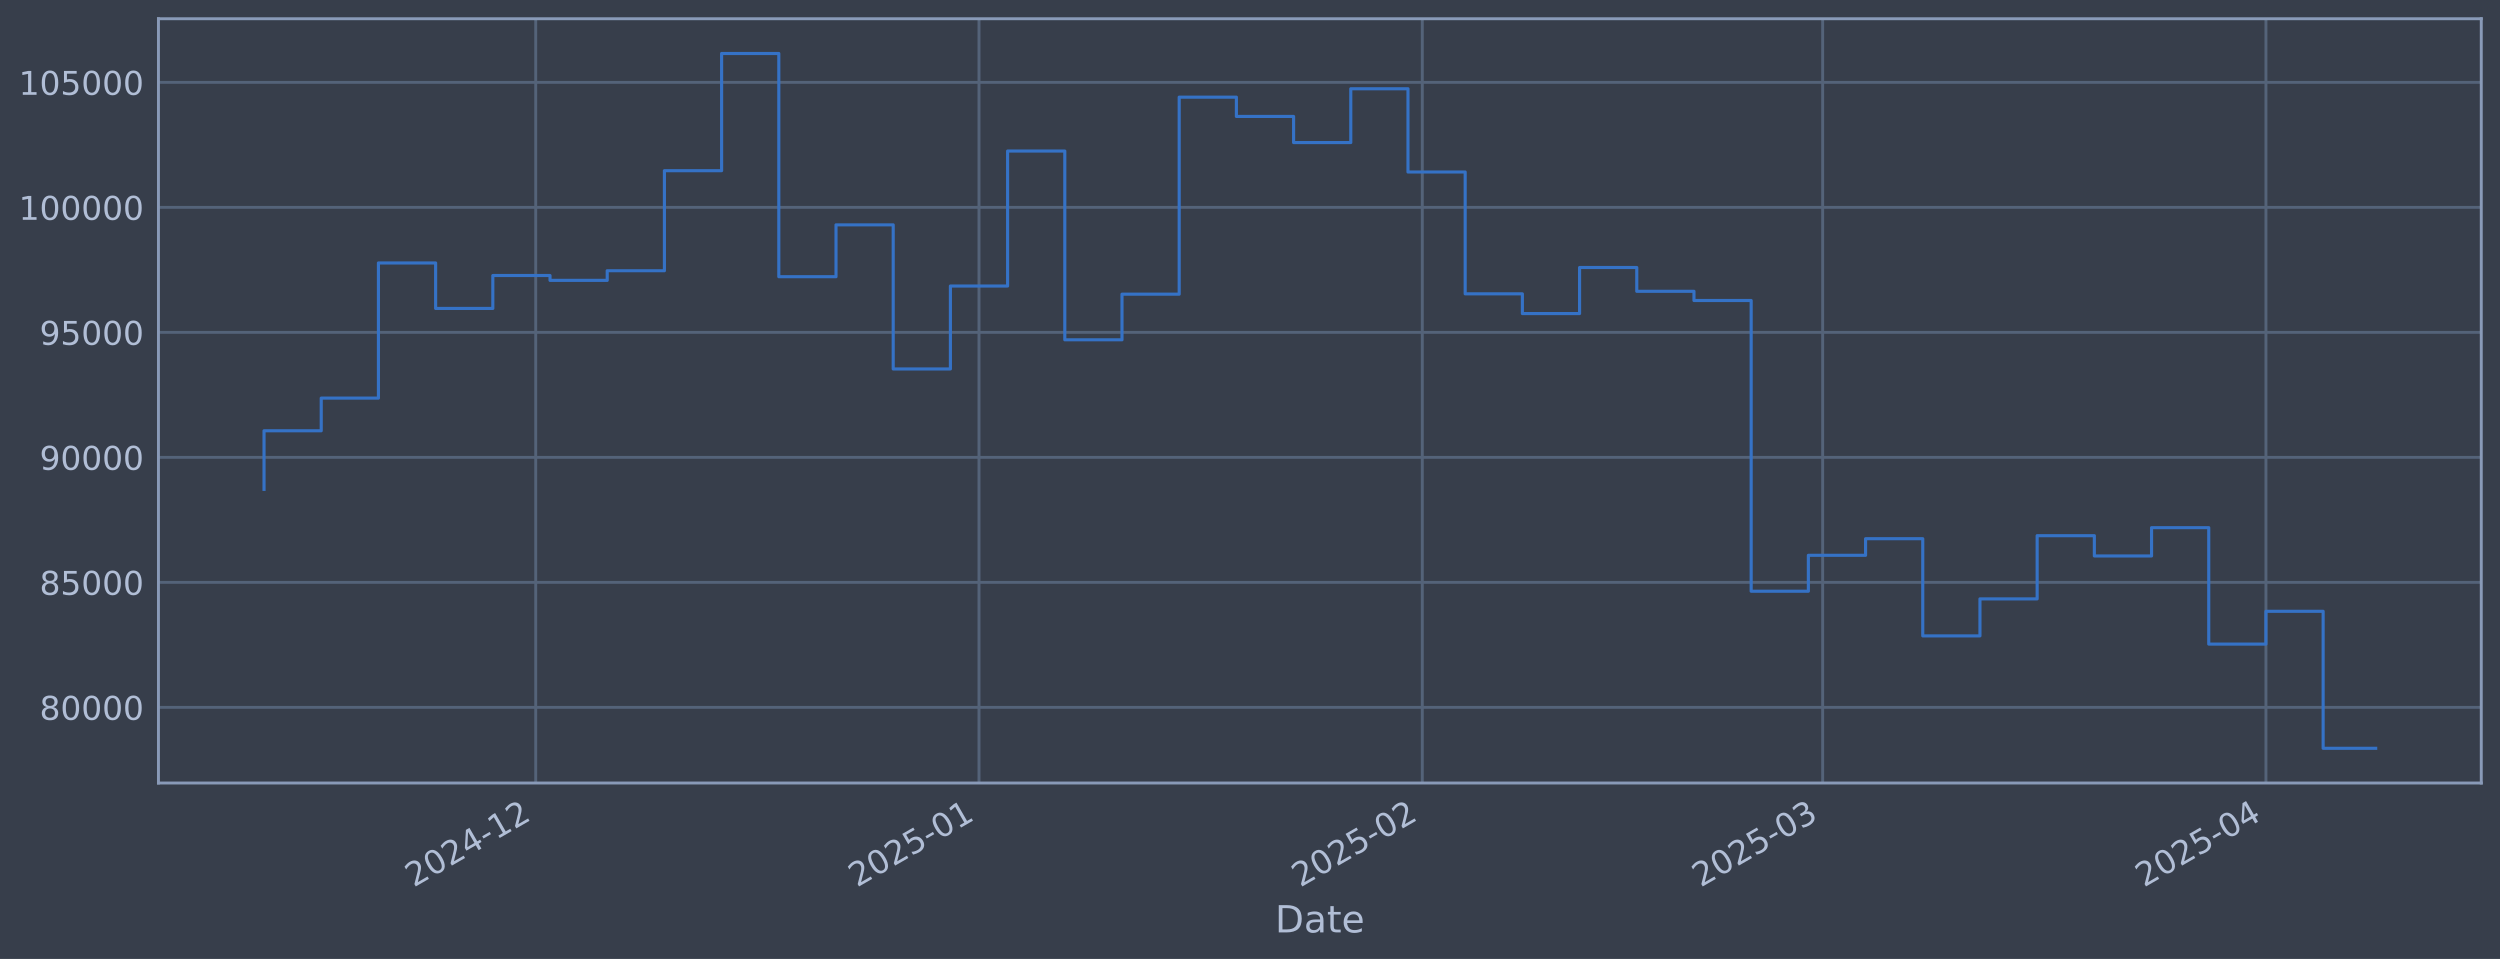
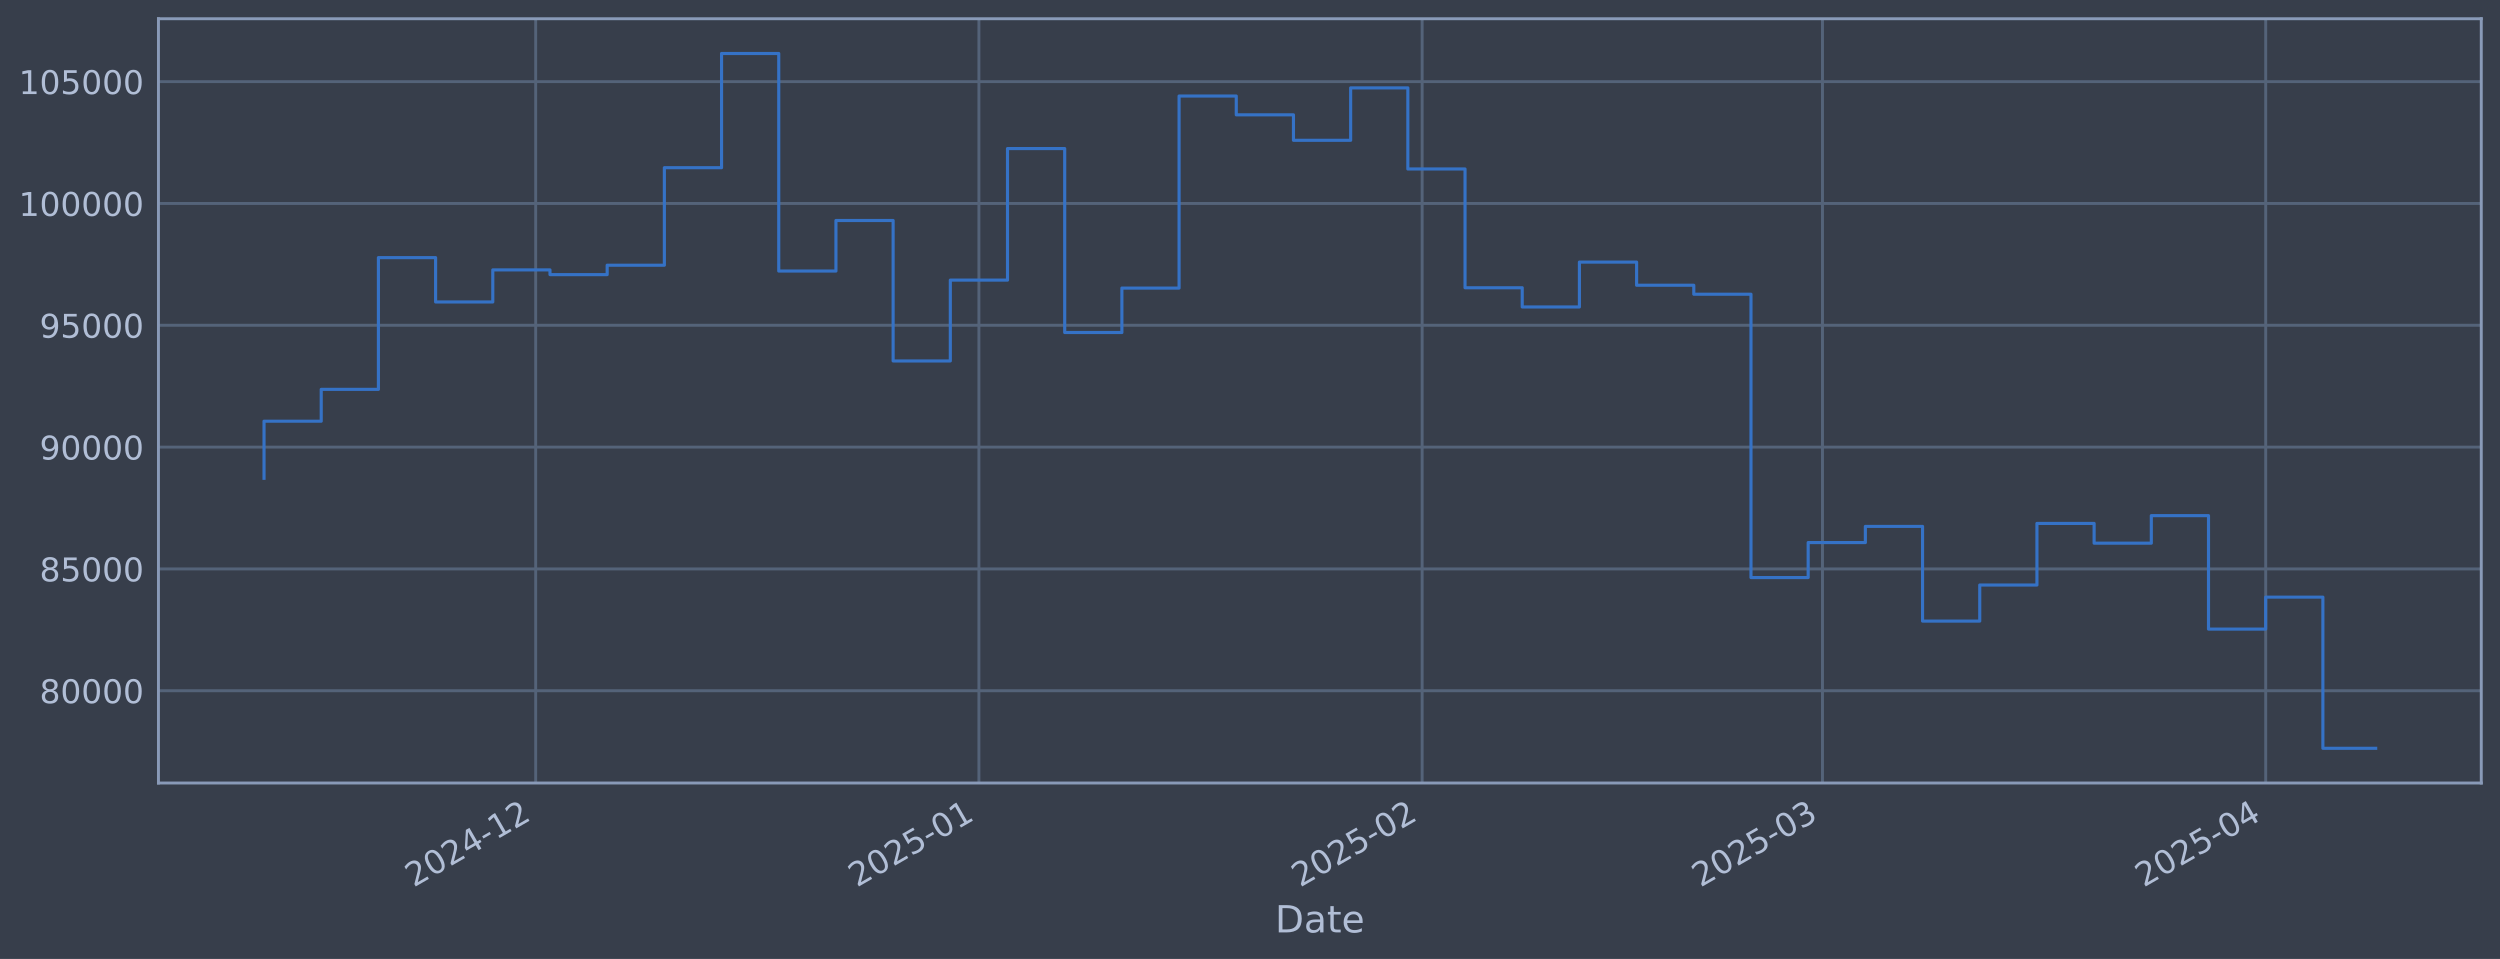
<svg xmlns="http://www.w3.org/2000/svg" xmlns:xlink="http://www.w3.org/1999/xlink" width="960.9pt" height="368.58pt" viewBox="0 0 960.9 368.58" version="1.1">
  <defs>
    <style type="text/css">*{stroke-linejoin: round; stroke-linecap: butt}</style>
  </defs>
  <g id="figure_1">
    <g id="patch_1">
      <path d="M 0 368.58  L 960.9 368.58  L 960.9 0  L 0 0  z " style="fill: #373e4b" />
    </g>
    <g id="axes_1">
      <g id="patch_2">
        <path d="M 60.901 300.96  L 953.701 300.96  L 953.701 7.2  L 60.901 7.2  z " style="fill: #373e4b" />
      </g>
      <g id="matplotlib.axis_1">
        <g id="xtick_1">
          <g id="line2d_1">
-             <path d="M 205.908 300.96  L 205.908 7.2  " clip-path="url(#p5fd1570ccd)" style="fill: none; stroke: #546379; stroke-width: 1.12; stroke-linecap: square" />
+             <path d="M 205.896 300.96  L 205.896 7.2  " clip-path="url(#p56db734005)" style="fill: none; stroke: #546379; stroke-width: 1.12; stroke-linecap: square" />
          </g>
          <g id="line2d_2" />
          <g id="text_1">
-             <g style="fill: #b1bed6" transform="translate(159.0052 341.1745) rotate(-30) scale(0.126 -0.126)">
+             <g style="fill: #b1bed6" transform="translate(158.9922 341.1745) rotate(-30) scale(0.126 -0.126)">
              <defs>
                <path id="DejaVuSans-32" d="M 1228 531  L 3431 531  L 3431 0  L 469 0  L 469 531  Q 828 903 1448 1529  Q 2069 2156 2228 2338  Q 2531 2678 2651 2914  Q 2772 3150 2772 3378  Q 2772 3750 2511 3984  Q 2250 4219 1831 4219  Q 1534 4219 1204 4116  Q 875 4013 500 3803  L 500 4441  Q 881 4594 1212 4672  Q 1544 4750 1819 4750  Q 2544 4750 2975 4387  Q 3406 4025 3406 3419  Q 3406 3131 3298 2873  Q 3191 2616 2906 2266  Q 2828 2175 2409 1742  Q 1991 1309 1228 531  z " transform="scale(0.015625)" />
                <path id="DejaVuSans-30" d="M 2034 4250  Q 1547 4250 1301 3770  Q 1056 3291 1056 2328  Q 1056 1369 1301 889  Q 1547 409 2034 409  Q 2525 409 2770 889  Q 3016 1369 3016 2328  Q 3016 3291 2770 3770  Q 2525 4250 2034 4250  z M 2034 4750  Q 2819 4750 3233 4129  Q 3647 3509 3647 2328  Q 3647 1150 3233 529  Q 2819 -91 2034 -91  Q 1250 -91 836 529  Q 422 1150 422 2328  Q 422 3509 836 4129  Q 1250 4750 2034 4750  z " transform="scale(0.015625)" />
                <path id="DejaVuSans-34" d="M 2419 4116  L 825 1625  L 2419 1625  L 2419 4116  z M 2253 4666  L 3047 4666  L 3047 1625  L 3713 1625  L 3713 1100  L 3047 1100  L 3047 0  L 2419 0  L 2419 1100  L 313 1100  L 313 1709  L 2253 4666  z " transform="scale(0.015625)" />
                <path id="DejaVuSans-2d" d="M 313 2009  L 1997 2009  L 1997 1497  L 313 1497  L 313 2009  z " transform="scale(0.015625)" />
                <path id="DejaVuSans-31" d="M 794 531  L 1825 531  L 1825 4091  L 703 3866  L 703 4441  L 1819 4666  L 2450 4666  L 2450 531  L 3481 531  L 3481 0  L 794 0  L 794 531  z " transform="scale(0.015625)" />
              </defs>
              <use xlink:href="#DejaVuSans-32" />
              <use xlink:href="#DejaVuSans-30" transform="translate(63.62305 0)" />
              <use xlink:href="#DejaVuSans-32" transform="translate(127.2461 0)" />
              <use xlink:href="#DejaVuSans-34" transform="translate(190.8691 0)" />
              <use xlink:href="#DejaVuSans-2d" transform="translate(254.4922 0)" />
              <use xlink:href="#DejaVuSans-31" transform="translate(290.5762 0)" />
              <use xlink:href="#DejaVuSans-32" transform="translate(354.1992 0)" />
            </g>
          </g>
        </g>
        <g id="xtick_2">
          <g id="line2d_3">
-             <path d="M 376.288 300.96  L 376.288 7.2  " clip-path="url(#p5fd1570ccd)" style="fill: none; stroke: #546379; stroke-width: 1.12; stroke-linecap: square" />
+             <path d="M 376.254 300.96  L 376.254 7.2  " clip-path="url(#p56db734005)" style="fill: none; stroke: #546379; stroke-width: 1.12; stroke-linecap: square" />
          </g>
          <g id="line2d_4" />
          <g id="text_2">
-             <g style="fill: #b1bed6" transform="translate(329.3847 341.1745) rotate(-30) scale(0.126 -0.126)">
+             <g style="fill: #b1bed6" transform="translate(329.3506 341.1745) rotate(-30) scale(0.126 -0.126)">
              <defs>
                <path id="DejaVuSans-35" d="M 691 4666  L 3169 4666  L 3169 4134  L 1269 4134  L 1269 2991  Q 1406 3038 1543 3061  Q 1681 3084 1819 3084  Q 2600 3084 3056 2656  Q 3513 2228 3513 1497  Q 3513 744 3044 326  Q 2575 -91 1722 -91  Q 1428 -91 1123 -41  Q 819 9 494 109  L 494 744  Q 775 591 1075 516  Q 1375 441 1709 441  Q 2250 441 2565 725  Q 2881 1009 2881 1497  Q 2881 1984 2565 2268  Q 2250 2553 1709 2553  Q 1456 2553 1204 2497  Q 953 2441 691 2322  L 691 4666  z " transform="scale(0.015625)" />
              </defs>
              <use xlink:href="#DejaVuSans-32" />
              <use xlink:href="#DejaVuSans-30" transform="translate(63.62305 0)" />
              <use xlink:href="#DejaVuSans-32" transform="translate(127.2461 0)" />
              <use xlink:href="#DejaVuSans-35" transform="translate(190.8691 0)" />
              <use xlink:href="#DejaVuSans-2d" transform="translate(254.4922 0)" />
              <use xlink:href="#DejaVuSans-30" transform="translate(290.5762 0)" />
              <use xlink:href="#DejaVuSans-31" transform="translate(354.1992 0)" />
            </g>
          </g>
        </g>
        <g id="xtick_3">
          <g id="line2d_5">
-             <path d="M 546.667 300.96  L 546.667 7.2  " clip-path="url(#p5fd1570ccd)" style="fill: none; stroke: #546379; stroke-width: 1.12; stroke-linecap: square" />
+             <path d="M 546.612 300.96  L 546.612 7.2  " clip-path="url(#p56db734005)" style="fill: none; stroke: #546379; stroke-width: 1.12; stroke-linecap: square" />
          </g>
          <g id="line2d_6" />
          <g id="text_3">
-             <g style="fill: #b1bed6" transform="translate(499.7642 341.1745) rotate(-30) scale(0.126 -0.126)">
+             <g style="fill: #b1bed6" transform="translate(499.7089 341.1745) rotate(-30) scale(0.126 -0.126)">
              <use xlink:href="#DejaVuSans-32" />
              <use xlink:href="#DejaVuSans-30" transform="translate(63.62305 0)" />
              <use xlink:href="#DejaVuSans-32" transform="translate(127.2461 0)" />
              <use xlink:href="#DejaVuSans-35" transform="translate(190.8691 0)" />
              <use xlink:href="#DejaVuSans-2d" transform="translate(254.4922 0)" />
              <use xlink:href="#DejaVuSans-30" transform="translate(290.5762 0)" />
              <use xlink:href="#DejaVuSans-32" transform="translate(354.1992 0)" />
            </g>
          </g>
        </g>
        <g id="xtick_4">
          <g id="line2d_7">
-             <path d="M 700.559 300.96  L 700.559 7.2  " clip-path="url(#p5fd1570ccd)" style="fill: none; stroke: #546379; stroke-width: 1.12; stroke-linecap: square" />
+             <path d="M 700.484 300.96  L 700.484 7.2  " clip-path="url(#p56db734005)" style="fill: none; stroke: #546379; stroke-width: 1.12; stroke-linecap: square" />
          </g>
          <g id="line2d_8" />
          <g id="text_4">
-             <g style="fill: #b1bed6" transform="translate(653.6553 341.1745) rotate(-30) scale(0.126 -0.126)">
+             <g style="fill: #b1bed6" transform="translate(653.581 341.1745) rotate(-30) scale(0.126 -0.126)">
              <defs>
                <path id="DejaVuSans-33" d="M 2597 2516  Q 3050 2419 3304 2112  Q 3559 1806 3559 1356  Q 3559 666 3084 287  Q 2609 -91 1734 -91  Q 1441 -91 1130 -33  Q 819 25 488 141  L 488 750  Q 750 597 1062 519  Q 1375 441 1716 441  Q 2309 441 2620 675  Q 2931 909 2931 1356  Q 2931 1769 2642 2001  Q 2353 2234 1838 2234  L 1294 2234  L 1294 2753  L 1863 2753  Q 2328 2753 2575 2939  Q 2822 3125 2822 3475  Q 2822 3834 2567 4026  Q 2313 4219 1838 4219  Q 1578 4219 1281 4162  Q 984 4106 628 3988  L 628 4550  Q 988 4650 1302 4700  Q 1616 4750 1894 4750  Q 2613 4750 3031 4423  Q 3450 4097 3450 3541  Q 3450 3153 3228 2886  Q 3006 2619 2597 2516  z " transform="scale(0.015625)" />
              </defs>
              <use xlink:href="#DejaVuSans-32" />
              <use xlink:href="#DejaVuSans-30" transform="translate(63.62305 0)" />
              <use xlink:href="#DejaVuSans-32" transform="translate(127.2461 0)" />
              <use xlink:href="#DejaVuSans-35" transform="translate(190.8691 0)" />
              <use xlink:href="#DejaVuSans-2d" transform="translate(254.4922 0)" />
              <use xlink:href="#DejaVuSans-30" transform="translate(290.5762 0)" />
              <use xlink:href="#DejaVuSans-33" transform="translate(354.1992 0)" />
            </g>
          </g>
        </g>
        <g id="xtick_5">
          <g id="line2d_9">
-             <path d="M 870.938 300.96  L 870.938 7.2  " clip-path="url(#p5fd1570ccd)" style="fill: none; stroke: #546379; stroke-width: 1.12; stroke-linecap: square" />
+             <path d="M 870.843 300.96  L 870.843 7.2  " clip-path="url(#p56db734005)" style="fill: none; stroke: #546379; stroke-width: 1.12; stroke-linecap: square" />
          </g>
          <g id="line2d_10" />
          <g id="text_5">
-             <g style="fill: #b1bed6" transform="translate(824.0348 341.1745) rotate(-30) scale(0.126 -0.126)">
+             <g style="fill: #b1bed6" transform="translate(823.9394 341.1745) rotate(-30) scale(0.126 -0.126)">
              <use xlink:href="#DejaVuSans-32" />
              <use xlink:href="#DejaVuSans-30" transform="translate(63.62305 0)" />
              <use xlink:href="#DejaVuSans-32" transform="translate(127.2461 0)" />
              <use xlink:href="#DejaVuSans-35" transform="translate(190.8691 0)" />
              <use xlink:href="#DejaVuSans-2d" transform="translate(254.4922 0)" />
              <use xlink:href="#DejaVuSans-30" transform="translate(290.5762 0)" />
              <use xlink:href="#DejaVuSans-34" transform="translate(354.1992 0)" />
            </g>
          </g>
        </g>
        <g id="text_6">
          <g style="fill: #b1bed6" transform="translate(490.0914 358.3856) scale(0.144 -0.144)">
            <defs>
              <path id="DejaVuSans-44" d="M 1259 4147  L 1259 519  L 2022 519  Q 2988 519 3436 956  Q 3884 1394 3884 2338  Q 3884 3275 3436 3711  Q 2988 4147 2022 4147  L 1259 4147  z M 628 4666  L 1925 4666  Q 3281 4666 3915 4102  Q 4550 3538 4550 2338  Q 4550 1131 3912 565  Q 3275 0 1925 0  L 628 0  L 628 4666  z " transform="scale(0.015625)" />
              <path id="DejaVuSans-61" d="M 2194 1759  Q 1497 1759 1228 1600  Q 959 1441 959 1056  Q 959 750 1161 570  Q 1363 391 1709 391  Q 2188 391 2477 730  Q 2766 1069 2766 1631  L 2766 1759  L 2194 1759  z M 3341 1997  L 3341 0  L 2766 0  L 2766 531  Q 2569 213 2275 61  Q 1981 -91 1556 -91  Q 1019 -91 701 211  Q 384 513 384 1019  Q 384 1609 779 1909  Q 1175 2209 1959 2209  L 2766 2209  L 2766 2266  Q 2766 2663 2505 2880  Q 2244 3097 1772 3097  Q 1472 3097 1187 3025  Q 903 2953 641 2809  L 641 3341  Q 956 3463 1253 3523  Q 1550 3584 1831 3584  Q 2591 3584 2966 3190  Q 3341 2797 3341 1997  z " transform="scale(0.015625)" />
              <path id="DejaVuSans-74" d="M 1172 4494  L 1172 3500  L 2356 3500  L 2356 3053  L 1172 3053  L 1172 1153  Q 1172 725 1289 603  Q 1406 481 1766 481  L 2356 481  L 2356 0  L 1766 0  Q 1100 0 847 248  Q 594 497 594 1153  L 594 3053  L 172 3053  L 172 3500  L 594 3500  L 594 4494  L 1172 4494  z " transform="scale(0.015625)" />
              <path id="DejaVuSans-65" d="M 3597 1894  L 3597 1613  L 953 1613  Q 991 1019 1311 708  Q 1631 397 2203 397  Q 2534 397 2845 478  Q 3156 559 3463 722  L 3463 178  Q 3153 47 2828 -22  Q 2503 -91 2169 -91  Q 1331 -91 842 396  Q 353 884 353 1716  Q 353 2575 817 3079  Q 1281 3584 2069 3584  Q 2775 3584 3186 3129  Q 3597 2675 3597 1894  z M 3022 2063  Q 3016 2534 2758 2815  Q 2500 3097 2075 3097  Q 1594 3097 1305 2825  Q 1016 2553 972 2059  L 3022 2063  z " transform="scale(0.015625)" />
            </defs>
            <use xlink:href="#DejaVuSans-44" />
            <use xlink:href="#DejaVuSans-61" transform="translate(77.00195 0)" />
            <use xlink:href="#DejaVuSans-74" transform="translate(138.2812 0)" />
            <use xlink:href="#DejaVuSans-65" transform="translate(177.4902 0)" />
          </g>
        </g>
      </g>
      <g id="matplotlib.axis_2">
        <g id="ytick_1">
          <g id="line2d_11">
-             <path d="M 60.901 271.882  L 953.701 271.882  " clip-path="url(#p5fd1570ccd)" style="fill: none; stroke: #546379; stroke-width: 1.12; stroke-linecap: square" />
+             <path d="M 60.901 265.495  L 953.701 265.495  " clip-path="url(#p56db734005)" style="fill: none; stroke: #546379; stroke-width: 1.12; stroke-linecap: square" />
          </g>
          <g id="line2d_12" />
          <g id="text_7">
-             <g style="fill: #b1bed6" transform="translate(15.21675 276.6686) scale(0.126 -0.126)">
+             <g style="fill: #b1bed6" transform="translate(15.21675 270.2823) scale(0.126 -0.126)">
              <defs>
                <path id="DejaVuSans-38" d="M 2034 2216  Q 1584 2216 1326 1975  Q 1069 1734 1069 1313  Q 1069 891 1326 650  Q 1584 409 2034 409  Q 2484 409 2743 651  Q 3003 894 3003 1313  Q 3003 1734 2745 1975  Q 2488 2216 2034 2216  z M 1403 2484  Q 997 2584 770 2862  Q 544 3141 544 3541  Q 544 4100 942 4425  Q 1341 4750 2034 4750  Q 2731 4750 3128 4425  Q 3525 4100 3525 3541  Q 3525 3141 3298 2862  Q 3072 2584 2669 2484  Q 3125 2378 3379 2068  Q 3634 1759 3634 1313  Q 3634 634 3220 271  Q 2806 -91 2034 -91  Q 1263 -91 848 271  Q 434 634 434 1313  Q 434 1759 690 2068  Q 947 2378 1403 2484  z M 1172 3481  Q 1172 3119 1398 2916  Q 1625 2713 2034 2713  Q 2441 2713 2670 2916  Q 2900 3119 2900 3481  Q 2900 3844 2670 4047  Q 2441 4250 2034 4250  Q 1625 4250 1398 4047  Q 1172 3844 1172 3481  z " transform="scale(0.015625)" />
              </defs>
              <use xlink:href="#DejaVuSans-38" />
              <use xlink:href="#DejaVuSans-30" transform="translate(63.62305 0)" />
              <use xlink:href="#DejaVuSans-30" transform="translate(127.2461 0)" />
              <use xlink:href="#DejaVuSans-30" transform="translate(190.8691 0)" />
              <use xlink:href="#DejaVuSans-30" transform="translate(254.4922 0)" />
            </g>
          </g>
        </g>
        <g id="ytick_2">
          <g id="line2d_13">
-             <path d="M 60.901 223.837  L 953.701 223.837  " clip-path="url(#p5fd1570ccd)" style="fill: none; stroke: #546379; stroke-width: 1.12; stroke-linecap: square" />
+             <path d="M 60.901 218.672  L 953.701 218.672  " clip-path="url(#p56db734005)" style="fill: none; stroke: #546379; stroke-width: 1.12; stroke-linecap: square" />
          </g>
          <g id="line2d_14" />
          <g id="text_8">
-             <g style="fill: #b1bed6" transform="translate(15.21675 228.6244) scale(0.126 -0.126)">
+             <g style="fill: #b1bed6" transform="translate(15.21675 223.4589) scale(0.126 -0.126)">
              <use xlink:href="#DejaVuSans-38" />
              <use xlink:href="#DejaVuSans-35" transform="translate(63.62305 0)" />
              <use xlink:href="#DejaVuSans-30" transform="translate(127.2461 0)" />
              <use xlink:href="#DejaVuSans-30" transform="translate(190.8691 0)" />
              <use xlink:href="#DejaVuSans-30" transform="translate(254.4922 0)" />
            </g>
          </g>
        </g>
        <g id="ytick_3">
          <g id="line2d_15">
-             <path d="M 60.901 175.793  L 953.701 175.793  " clip-path="url(#p5fd1570ccd)" style="fill: none; stroke: #546379; stroke-width: 1.12; stroke-linecap: square" />
+             <path d="M 60.901 171.849  L 953.701 171.849  " clip-path="url(#p56db734005)" style="fill: none; stroke: #546379; stroke-width: 1.12; stroke-linecap: square" />
          </g>
          <g id="line2d_16" />
          <g id="text_9">
-             <g style="fill: #b1bed6" transform="translate(15.21675 180.5802) scale(0.126 -0.126)">
+             <g style="fill: #b1bed6" transform="translate(15.21675 176.6356) scale(0.126 -0.126)">
              <defs>
                <path id="DejaVuSans-39" d="M 703 97  L 703 672  Q 941 559 1184 500  Q 1428 441 1663 441  Q 2288 441 2617 861  Q 2947 1281 2994 2138  Q 2813 1869 2534 1725  Q 2256 1581 1919 1581  Q 1219 1581 811 2004  Q 403 2428 403 3163  Q 403 3881 828 4315  Q 1253 4750 1959 4750  Q 2769 4750 3195 4129  Q 3622 3509 3622 2328  Q 3622 1225 3098 567  Q 2575 -91 1691 -91  Q 1453 -91 1209 -44  Q 966 3 703 97  z M 1959 2075  Q 2384 2075 2632 2365  Q 2881 2656 2881 3163  Q 2881 3666 2632 3958  Q 2384 4250 1959 4250  Q 1534 4250 1286 3958  Q 1038 3666 1038 3163  Q 1038 2656 1286 2365  Q 1534 2075 1959 2075  z " transform="scale(0.015625)" />
              </defs>
              <use xlink:href="#DejaVuSans-39" />
              <use xlink:href="#DejaVuSans-30" transform="translate(63.62305 0)" />
              <use xlink:href="#DejaVuSans-30" transform="translate(127.2461 0)" />
              <use xlink:href="#DejaVuSans-30" transform="translate(190.8691 0)" />
              <use xlink:href="#DejaVuSans-30" transform="translate(254.4922 0)" />
            </g>
          </g>
        </g>
        <g id="ytick_4">
          <g id="line2d_17">
-             <path d="M 60.901 127.749  L 953.701 127.749  " clip-path="url(#p5fd1570ccd)" style="fill: none; stroke: #546379; stroke-width: 1.12; stroke-linecap: square" />
+             <path d="M 60.901 125.025  L 953.701 125.025  " clip-path="url(#p56db734005)" style="fill: none; stroke: #546379; stroke-width: 1.12; stroke-linecap: square" />
          </g>
          <g id="line2d_18" />
          <g id="text_10">
-             <g style="fill: #b1bed6" transform="translate(15.21675 132.536) scale(0.126 -0.126)">
+             <g style="fill: #b1bed6" transform="translate(15.21675 129.8122) scale(0.126 -0.126)">
              <use xlink:href="#DejaVuSans-39" />
              <use xlink:href="#DejaVuSans-35" transform="translate(63.62305 0)" />
              <use xlink:href="#DejaVuSans-30" transform="translate(127.2461 0)" />
              <use xlink:href="#DejaVuSans-30" transform="translate(190.8691 0)" />
              <use xlink:href="#DejaVuSans-30" transform="translate(254.4922 0)" />
            </g>
          </g>
        </g>
        <g id="ytick_5">
          <g id="line2d_19">
-             <path d="M 60.901 79.705  L 953.701 79.705  " clip-path="url(#p5fd1570ccd)" style="fill: none; stroke: #546379; stroke-width: 1.12; stroke-linecap: square" />
+             <path d="M 60.901 78.202  L 953.701 78.202  " clip-path="url(#p56db734005)" style="fill: none; stroke: #546379; stroke-width: 1.12; stroke-linecap: square" />
          </g>
          <g id="line2d_20" />
          <g id="text_11">
-             <g style="fill: #b1bed6" transform="translate(7.2 84.49184) scale(0.126 -0.126)">
+             <g style="fill: #b1bed6" transform="translate(7.2 82.98879) scale(0.126 -0.126)">
              <use xlink:href="#DejaVuSans-31" />
              <use xlink:href="#DejaVuSans-30" transform="translate(63.62305 0)" />
              <use xlink:href="#DejaVuSans-30" transform="translate(127.2461 0)" />
              <use xlink:href="#DejaVuSans-30" transform="translate(190.8691 0)" />
              <use xlink:href="#DejaVuSans-30" transform="translate(254.4922 0)" />
              <use xlink:href="#DejaVuSans-30" transform="translate(318.1152 0)" />
            </g>
          </g>
        </g>
        <g id="ytick_6">
          <g id="line2d_21">
-             <path d="M 60.901 31.661  L 953.701 31.661  " clip-path="url(#p5fd1570ccd)" style="fill: none; stroke: #546379; stroke-width: 1.12; stroke-linecap: square" />
+             <path d="M 60.901 31.378  L 953.701 31.378  " clip-path="url(#p56db734005)" style="fill: none; stroke: #546379; stroke-width: 1.12; stroke-linecap: square" />
          </g>
          <g id="line2d_22" />
          <g id="text_12">
-             <g style="fill: #b1bed6" transform="translate(7.2 36.44765) scale(0.126 -0.126)">
+             <g style="fill: #b1bed6" transform="translate(7.2 36.1654) scale(0.126 -0.126)">
              <use xlink:href="#DejaVuSans-31" />
              <use xlink:href="#DejaVuSans-30" transform="translate(63.62305 0)" />
              <use xlink:href="#DejaVuSans-35" transform="translate(127.2461 0)" />
              <use xlink:href="#DejaVuSans-30" transform="translate(190.8691 0)" />
              <use xlink:href="#DejaVuSans-30" transform="translate(254.4922 0)" />
              <use xlink:href="#DejaVuSans-30" transform="translate(318.1152 0)" />
            </g>
          </g>
        </g>
      </g>
      <g id="line2d_23">
-         <path d="M 101.482 188.095  L 101.482 165.577  L 123.467 165.577  L 123.467 153.025  L 145.451 153.025  L 145.451 101.066  L 167.436 101.066  L 167.436 118.553  L 189.42 118.553  L 189.42 105.902  L 211.405 105.902  L 211.405 107.767  L 233.389 107.767  L 233.389 104.058  L 255.373 104.058  L 255.373 65.604  L 277.358 65.604  L 277.358 20.553  L 299.342 20.553  L 299.342 106.355  L 321.327 106.355  L 321.327 86.43  L 343.311 86.43  L 343.311 141.812  L 365.296 141.812  L 365.296 109.938  L 387.28 109.938  L 387.28 58.053  L 409.265 58.053  L 409.265 130.606  L 431.249 130.606  L 431.249 113.075  L 453.234 113.075  L 453.234 37.341  L 475.218 37.341  L 475.218 44.757  L 497.202 44.757  L 497.202 54.793  L 519.187 54.793  L 519.187 34.121  L 541.171 34.121  L 541.171 66.111  L 563.156 66.111  L 563.156 112.945  L 585.14 112.945  L 585.14 120.523  L 607.125 120.523  L 607.125 102.827  L 629.109 102.827  L 629.109 111.964  L 651.094 111.964  L 651.094 115.5  L 673.078 115.5  L 673.078 227.24  L 695.062 227.24  L 695.062 213.443  L 717.047 213.443  L 717.047 207.065  L 739.031 207.065  L 739.031 244.407  L 761.016 244.407  L 761.016 230.183  L 783 230.183  L 783 205.892  L 804.985 205.892  L 804.985 213.68  L 826.969 213.68  L 826.969 202.815  L 848.954 202.815  L 848.954 247.56  L 870.938 247.56  L 870.938 234.964  L 892.923 234.964  L 892.923 287.607  L 913.119 287.607  " clip-path="url(#p5fd1570ccd)" style="fill: none; stroke: #3572c6; stroke-width: 1.2; stroke-linecap: square" />
+         <path d="M 101.482 183.838  L 101.482 161.892  L 123.464 161.892  L 123.464 149.659  L 145.446 149.659  L 145.446 99.02  L 167.427 99.02  L 167.427 116.063  L 189.409 116.063  L 189.409 103.733  L 211.391 103.733  L 211.391 105.551  L 233.373 105.551  L 233.373 101.936  L 255.354 101.936  L 255.354 64.459  L 277.336 64.459  L 277.336 20.553  L 299.318 20.553  L 299.318 104.174  L 321.3 104.174  L 321.3 84.756  L 343.281 84.756  L 343.281 138.731  L 365.263 138.731  L 365.263 107.667  L 387.245 107.667  L 387.245 57.1  L 409.226 57.1  L 409.226 127.81  L 431.208 127.81  L 431.208 110.724  L 453.19 110.724  L 453.19 36.914  L 475.172 36.914  L 475.172 44.142  L 497.153 44.142  L 497.153 53.923  L 519.135 53.923  L 519.135 33.776  L 541.117 33.776  L 541.117 64.953  L 563.099 64.953  L 563.099 110.597  L 585.08 110.597  L 585.08 117.983  L 607.062 117.983  L 607.062 100.737  L 629.044 100.737  L 629.044 109.641  L 651.025 109.641  L 651.025 113.087  L 673.007 113.087  L 673.007 221.988  L 694.989 221.988  L 694.989 208.541  L 716.971 208.541  L 716.971 202.326  L 738.952 202.326  L 738.952 238.719  L 760.934 238.719  L 760.934 224.856  L 782.916 224.856  L 782.916 201.183  L 804.897 201.183  L 804.897 208.773  L 826.879 208.773  L 826.879 198.184  L 848.861 198.184  L 848.861 241.792  L 870.843 241.792  L 870.843 229.516  L 892.824 229.516  L 892.824 287.607  L 913.119 287.607  " clip-path="url(#p56db734005)" style="fill: none; stroke: #3572c6; stroke-width: 1.2; stroke-linecap: square" />
      </g>
      <g id="patch_3">
        <path d="M 60.901 300.96  L 60.901 7.2  " style="fill: none; stroke: #899ab8; stroke-width: 1.12; stroke-linejoin: miter; stroke-linecap: square" />
      </g>
      <g id="patch_4">
        <path d="M 953.701 300.96  L 953.701 7.2  " style="fill: none; stroke: #899ab8; stroke-width: 1.12; stroke-linejoin: miter; stroke-linecap: square" />
      </g>
      <g id="patch_5">
        <path d="M 60.901 300.96  L 953.701 300.96  " style="fill: none; stroke: #899ab8; stroke-width: 1.12; stroke-linejoin: miter; stroke-linecap: square" />
      </g>
      <g id="patch_6">
        <path d="M 60.901 7.2  L 953.701 7.2  " style="fill: none; stroke: #899ab8; stroke-width: 1.12; stroke-linejoin: miter; stroke-linecap: square" />
      </g>
    </g>
  </g>
  <defs>
-     <clipPath id="p5fd1570ccd">
+     <clipPath id="p56db734005">
      <rect x="60.901" y="7.2" width="892.8" height="293.76" />
    </clipPath>
  </defs>
</svg>
